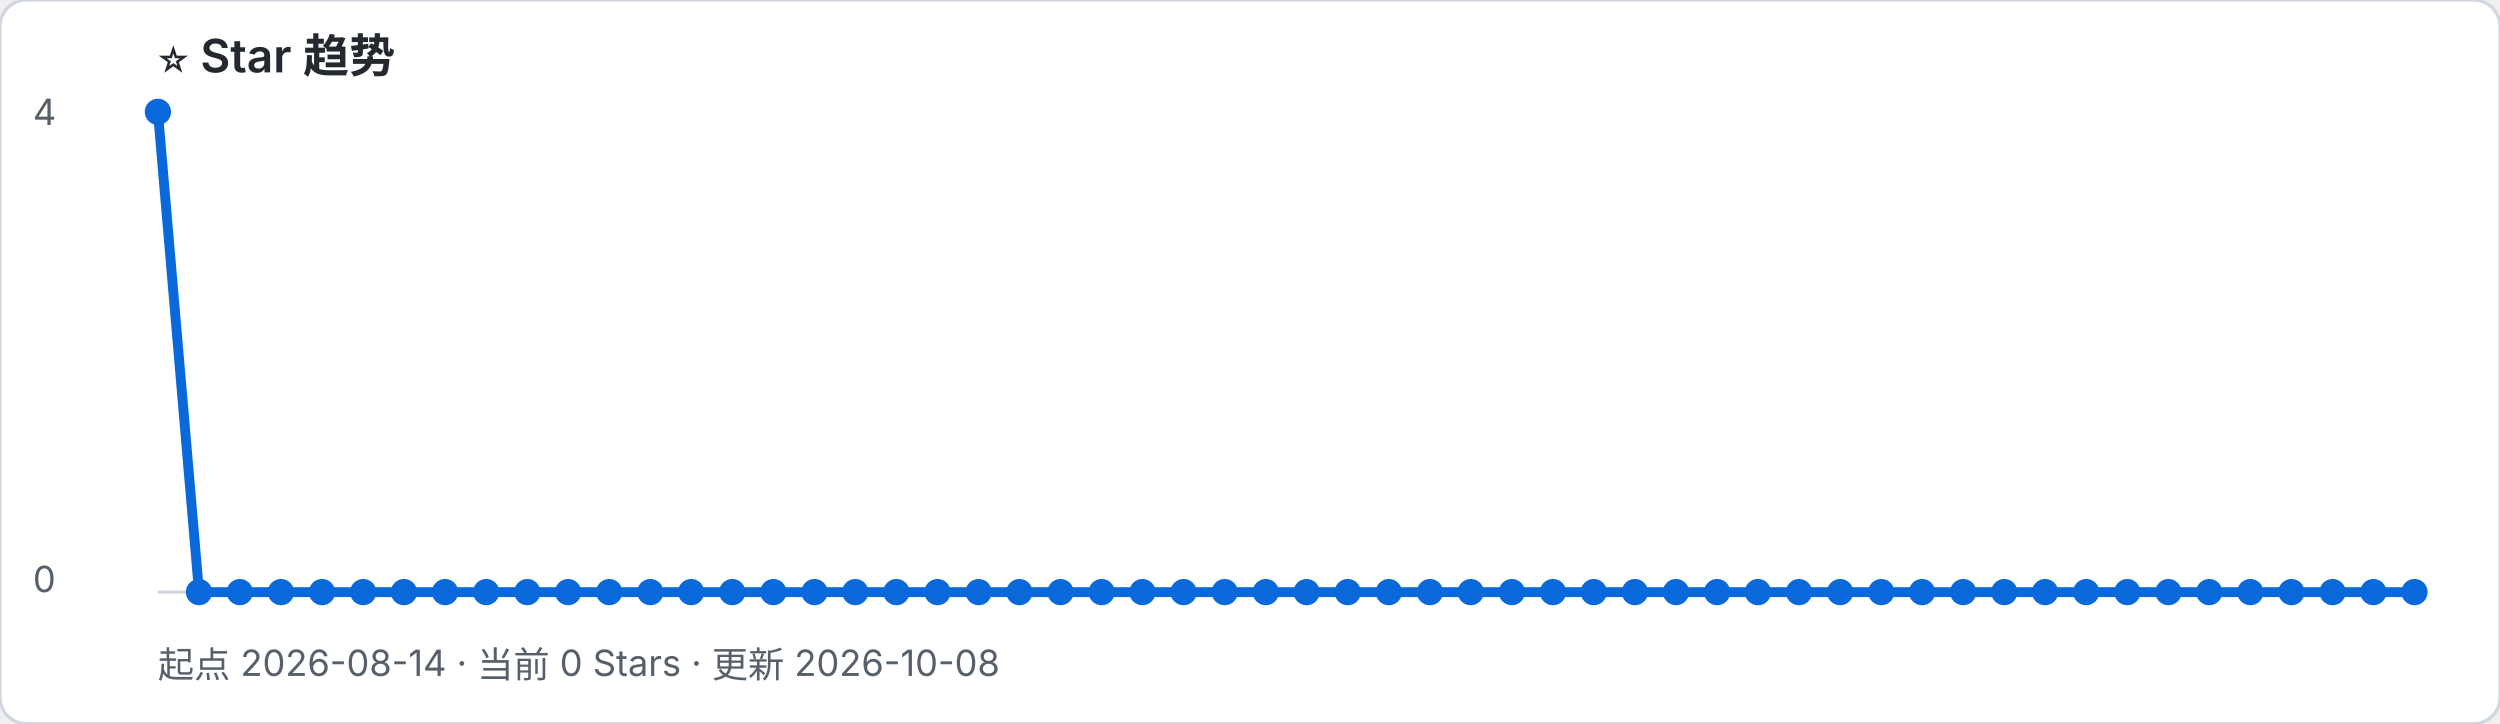
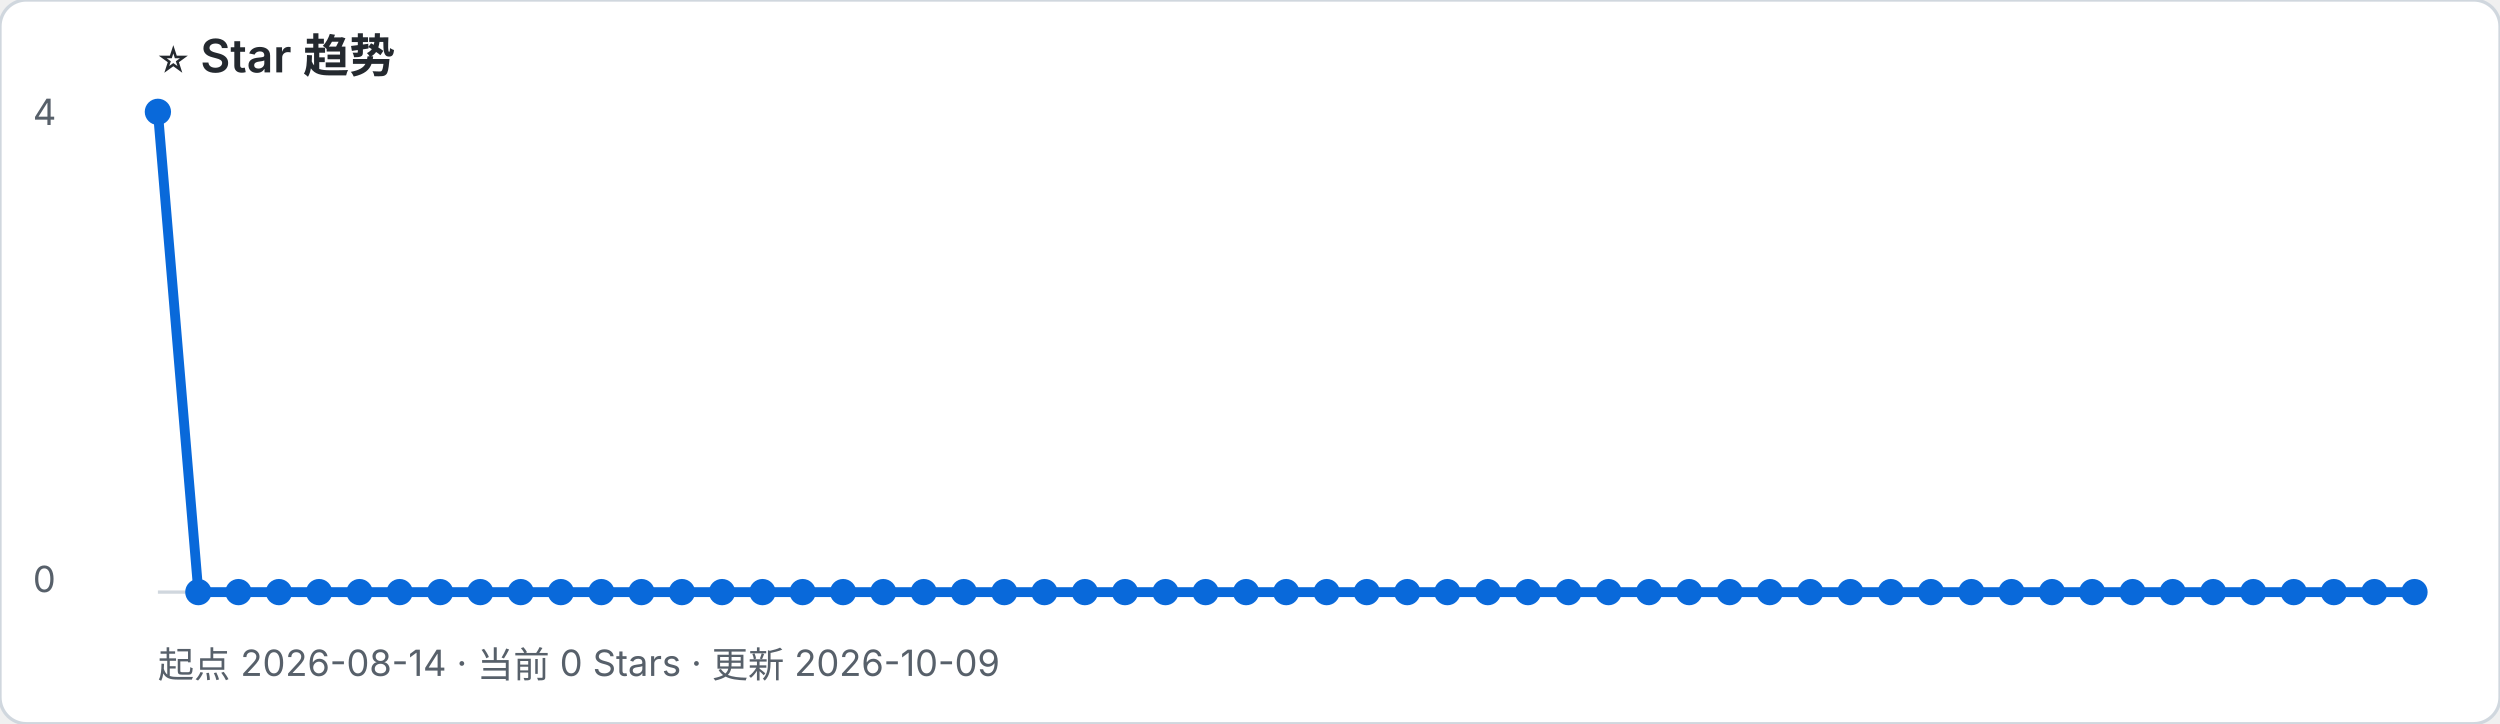
- <svg xmlns="http://www.w3.org/2000/svg" width="760" height="220" viewBox="0 0 760 220" role="img" aria-label="起点 2026-08-14 · 当前 0 Stars · 更新 2026-10-08">
+ <svg xmlns="http://www.w3.org/2000/svg" width="760" height="220" viewBox="0 0 760 220" role="img" aria-label="起点 2026-08-14 · 当前 0 Stars · 更新 2026-10-09">
  <rect width="100%" height="100%" rx="8" fill="#ffffff" stroke="#d0d7de" />
  <text x="48" y="22" font-family="-apple-system, BlinkMacSystemFont, Segoe UI, sans-serif" font-size="14" font-weight="600" fill="#24292f">⭐ Star 趋势</text>
-   <text x="48" y="206" font-family="-apple-system, BlinkMacSystemFont, Segoe UI, sans-serif" font-size="11" fill="#57606a">起点 2026-08-14 · 当前 0 Stars · 更新 2026-10-08</text>
+   <text x="48" y="206" font-family="-apple-system, BlinkMacSystemFont, Segoe UI, sans-serif" font-size="11" fill="#57606a">起点 2026-08-14 · 当前 0 Stars · 更新 2026-10-09</text>
  <line x1="48" y1="180" x2="734" y2="180" stroke="#d0d7de" />
  <text x="10" y="38" font-family="-apple-system, BlinkMacSystemFont, Segoe UI, sans-serif" font-size="11" fill="#57606a">4</text>
  <text x="10" y="180" font-family="-apple-system, BlinkMacSystemFont, Segoe UI, sans-serif" font-size="11" fill="#57606a">0</text>
-   <polyline points="48.0,34.0 60.5,180.0 72.9,180.0 85.4,180.0 97.9,180.0 110.4,180.0 122.8,180.0 135.3,180.0 147.8,180.0 160.3,180.0 172.7,180.0 185.2,180.0 197.7,180.0 210.1,180.0 222.6,180.0 235.1,180.0 247.6,180.0 260.0,180.0 272.5,180.0 285.0,180.0 297.5,180.0 309.9,180.0 322.4,180.0 334.9,180.0 347.3,180.0 359.8,180.0 372.3,180.0 384.8,180.0 397.2,180.0 409.7,180.0 422.2,180.0 434.7,180.0 447.1,180.0 459.6,180.0 472.1,180.0 484.5,180.0 497.0,180.0 509.5,180.0 522.0,180.0 534.4,180.0 546.9,180.0 559.4,180.0 571.9,180.0 584.3,180.0 596.8,180.0 609.3,180.0 621.7,180.0 634.2,180.0 646.7,180.0 659.2,180.0 671.6,180.0 684.1,180.0 696.6,180.0 709.1,180.0 721.5,180.0 734.0,180.0" fill="none" stroke="#0969da" stroke-width="3" stroke-linejoin="round" stroke-linecap="round" />
+   <polyline points="48.0,34.0 60.3,180.0 72.5,180.0 84.8,180.0 97.0,180.0 109.3,180.0 121.5,180.0 133.8,180.0 146.0,180.0 158.3,180.0 170.5,180.0 182.8,180.0 195.0,180.0 207.3,180.0 219.5,180.0 231.8,180.0 244.0,180.0 256.3,180.0 268.5,180.0 280.8,180.0 293.0,180.0 305.3,180.0 317.5,180.0 329.8,180.0 342.0,180.0 354.3,180.0 366.5,180.0 378.8,180.0 391.0,180.0 403.3,180.0 415.5,180.0 427.8,180.0 440.0,180.0 452.3,180.0 464.5,180.0 476.8,180.0 489.0,180.0 501.3,180.0 513.5,180.0 525.8,180.0 538.0,180.0 550.3,180.0 562.5,180.0 574.8,180.0 587.0,180.0 599.3,180.0 611.5,180.0 623.8,180.0 636.0,180.0 648.3,180.0 660.5,180.0 672.8,180.0 685.0,180.0 697.3,180.0 709.5,180.0 721.8,180.0 734.0,180.0" fill="none" stroke="#0969da" stroke-width="3" stroke-linejoin="round" stroke-linecap="round" />
  <circle cx="48.0" cy="34.0" r="4" fill="#0969da" />
-   <circle cx="60.5" cy="180.0" r="4" fill="#0969da" />
-   <circle cx="72.9" cy="180.0" r="4" fill="#0969da" />
-   <circle cx="85.4" cy="180.0" r="4" fill="#0969da" />
-   <circle cx="97.9" cy="180.0" r="4" fill="#0969da" />
-   <circle cx="110.4" cy="180.0" r="4" fill="#0969da" />
-   <circle cx="122.8" cy="180.0" r="4" fill="#0969da" />
-   <circle cx="135.3" cy="180.0" r="4" fill="#0969da" />
-   <circle cx="147.8" cy="180.0" r="4" fill="#0969da" />
-   <circle cx="160.3" cy="180.0" r="4" fill="#0969da" />
-   <circle cx="172.7" cy="180.0" r="4" fill="#0969da" />
-   <circle cx="185.2" cy="180.0" r="4" fill="#0969da" />
-   <circle cx="197.7" cy="180.0" r="4" fill="#0969da" />
-   <circle cx="210.1" cy="180.0" r="4" fill="#0969da" />
-   <circle cx="222.6" cy="180.0" r="4" fill="#0969da" />
-   <circle cx="235.1" cy="180.0" r="4" fill="#0969da" />
-   <circle cx="247.6" cy="180.0" r="4" fill="#0969da" />
-   <circle cx="260.0" cy="180.0" r="4" fill="#0969da" />
-   <circle cx="272.5" cy="180.0" r="4" fill="#0969da" />
-   <circle cx="285.0" cy="180.0" r="4" fill="#0969da" />
-   <circle cx="297.5" cy="180.0" r="4" fill="#0969da" />
-   <circle cx="309.9" cy="180.0" r="4" fill="#0969da" />
-   <circle cx="322.4" cy="180.0" r="4" fill="#0969da" />
-   <circle cx="334.9" cy="180.0" r="4" fill="#0969da" />
-   <circle cx="347.3" cy="180.0" r="4" fill="#0969da" />
-   <circle cx="359.8" cy="180.0" r="4" fill="#0969da" />
-   <circle cx="372.3" cy="180.0" r="4" fill="#0969da" />
-   <circle cx="384.8" cy="180.0" r="4" fill="#0969da" />
-   <circle cx="397.2" cy="180.0" r="4" fill="#0969da" />
-   <circle cx="409.7" cy="180.0" r="4" fill="#0969da" />
-   <circle cx="422.2" cy="180.0" r="4" fill="#0969da" />
-   <circle cx="434.7" cy="180.0" r="4" fill="#0969da" />
-   <circle cx="447.1" cy="180.0" r="4" fill="#0969da" />
-   <circle cx="459.6" cy="180.0" r="4" fill="#0969da" />
-   <circle cx="472.1" cy="180.0" r="4" fill="#0969da" />
-   <circle cx="484.5" cy="180.0" r="4" fill="#0969da" />
-   <circle cx="497.0" cy="180.0" r="4" fill="#0969da" />
-   <circle cx="509.5" cy="180.0" r="4" fill="#0969da" />
-   <circle cx="522.0" cy="180.0" r="4" fill="#0969da" />
-   <circle cx="534.4" cy="180.0" r="4" fill="#0969da" />
-   <circle cx="546.9" cy="180.0" r="4" fill="#0969da" />
-   <circle cx="559.4" cy="180.0" r="4" fill="#0969da" />
-   <circle cx="571.9" cy="180.0" r="4" fill="#0969da" />
-   <circle cx="584.3" cy="180.0" r="4" fill="#0969da" />
-   <circle cx="596.8" cy="180.0" r="4" fill="#0969da" />
-   <circle cx="609.3" cy="180.0" r="4" fill="#0969da" />
-   <circle cx="621.7" cy="180.0" r="4" fill="#0969da" />
-   <circle cx="634.2" cy="180.0" r="4" fill="#0969da" />
-   <circle cx="646.7" cy="180.0" r="4" fill="#0969da" />
-   <circle cx="659.2" cy="180.0" r="4" fill="#0969da" />
-   <circle cx="671.6" cy="180.0" r="4" fill="#0969da" />
-   <circle cx="684.1" cy="180.0" r="4" fill="#0969da" />
-   <circle cx="696.6" cy="180.0" r="4" fill="#0969da" />
-   <circle cx="709.1" cy="180.0" r="4" fill="#0969da" />
-   <circle cx="721.5" cy="180.0" r="4" fill="#0969da" />
+   <circle cx="60.3" cy="180.0" r="4" fill="#0969da" />
+   <circle cx="72.5" cy="180.0" r="4" fill="#0969da" />
+   <circle cx="84.8" cy="180.0" r="4" fill="#0969da" />
+   <circle cx="97.0" cy="180.0" r="4" fill="#0969da" />
+   <circle cx="109.3" cy="180.0" r="4" fill="#0969da" />
+   <circle cx="121.5" cy="180.0" r="4" fill="#0969da" />
+   <circle cx="133.8" cy="180.0" r="4" fill="#0969da" />
+   <circle cx="146.0" cy="180.0" r="4" fill="#0969da" />
+   <circle cx="158.3" cy="180.0" r="4" fill="#0969da" />
+   <circle cx="170.5" cy="180.0" r="4" fill="#0969da" />
+   <circle cx="182.8" cy="180.0" r="4" fill="#0969da" />
+   <circle cx="195.0" cy="180.0" r="4" fill="#0969da" />
+   <circle cx="207.3" cy="180.0" r="4" fill="#0969da" />
+   <circle cx="219.5" cy="180.0" r="4" fill="#0969da" />
+   <circle cx="231.8" cy="180.0" r="4" fill="#0969da" />
+   <circle cx="244.0" cy="180.0" r="4" fill="#0969da" />
+   <circle cx="256.3" cy="180.0" r="4" fill="#0969da" />
+   <circle cx="268.5" cy="180.0" r="4" fill="#0969da" />
+   <circle cx="280.8" cy="180.0" r="4" fill="#0969da" />
+   <circle cx="293.0" cy="180.0" r="4" fill="#0969da" />
+   <circle cx="305.3" cy="180.0" r="4" fill="#0969da" />
+   <circle cx="317.5" cy="180.0" r="4" fill="#0969da" />
+   <circle cx="329.8" cy="180.0" r="4" fill="#0969da" />
+   <circle cx="342.0" cy="180.0" r="4" fill="#0969da" />
+   <circle cx="354.3" cy="180.0" r="4" fill="#0969da" />
+   <circle cx="366.5" cy="180.0" r="4" fill="#0969da" />
+   <circle cx="378.8" cy="180.0" r="4" fill="#0969da" />
+   <circle cx="391.0" cy="180.0" r="4" fill="#0969da" />
+   <circle cx="403.3" cy="180.0" r="4" fill="#0969da" />
+   <circle cx="415.5" cy="180.0" r="4" fill="#0969da" />
+   <circle cx="427.8" cy="180.0" r="4" fill="#0969da" />
+   <circle cx="440.0" cy="180.0" r="4" fill="#0969da" />
+   <circle cx="452.3" cy="180.0" r="4" fill="#0969da" />
+   <circle cx="464.5" cy="180.0" r="4" fill="#0969da" />
+   <circle cx="476.8" cy="180.0" r="4" fill="#0969da" />
+   <circle cx="489.0" cy="180.0" r="4" fill="#0969da" />
+   <circle cx="501.3" cy="180.0" r="4" fill="#0969da" />
+   <circle cx="513.5" cy="180.0" r="4" fill="#0969da" />
+   <circle cx="525.8" cy="180.0" r="4" fill="#0969da" />
+   <circle cx="538.0" cy="180.0" r="4" fill="#0969da" />
+   <circle cx="550.3" cy="180.0" r="4" fill="#0969da" />
+   <circle cx="562.5" cy="180.0" r="4" fill="#0969da" />
+   <circle cx="574.8" cy="180.0" r="4" fill="#0969da" />
+   <circle cx="587.0" cy="180.0" r="4" fill="#0969da" />
+   <circle cx="599.3" cy="180.0" r="4" fill="#0969da" />
+   <circle cx="611.5" cy="180.0" r="4" fill="#0969da" />
+   <circle cx="623.8" cy="180.0" r="4" fill="#0969da" />
+   <circle cx="636.0" cy="180.0" r="4" fill="#0969da" />
+   <circle cx="648.3" cy="180.0" r="4" fill="#0969da" />
+   <circle cx="660.5" cy="180.0" r="4" fill="#0969da" />
+   <circle cx="672.8" cy="180.0" r="4" fill="#0969da" />
+   <circle cx="685.0" cy="180.0" r="4" fill="#0969da" />
+   <circle cx="697.3" cy="180.0" r="4" fill="#0969da" />
+   <circle cx="709.5" cy="180.0" r="4" fill="#0969da" />
+   <circle cx="721.8" cy="180.0" r="4" fill="#0969da" />
  <circle cx="734.0" cy="180.0" r="4" fill="#0969da" />
</svg>
